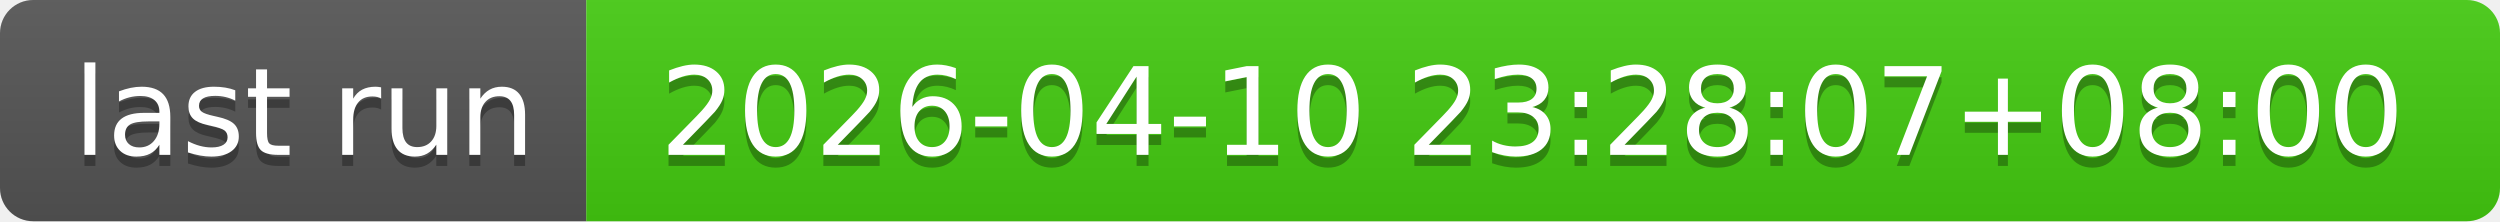
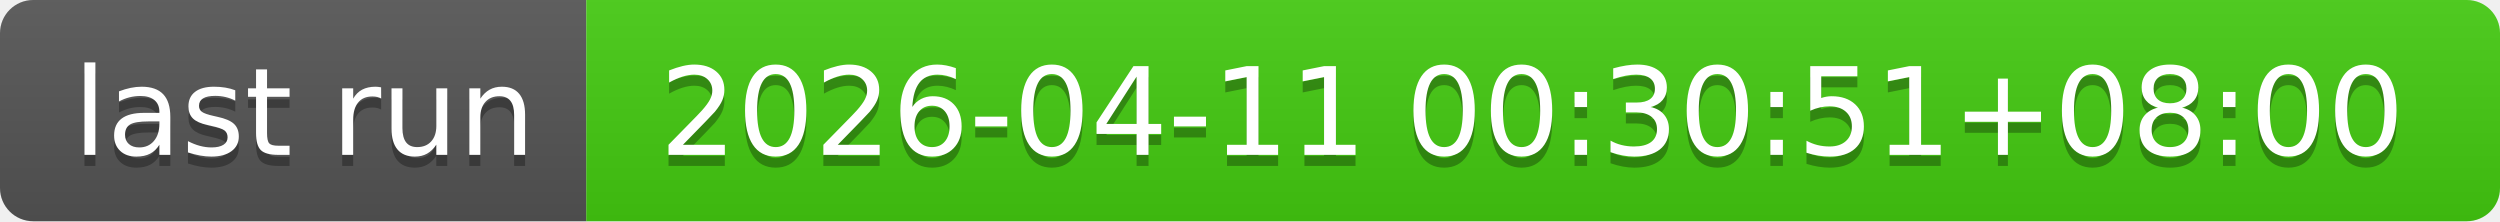
- <svg xmlns="http://www.w3.org/2000/svg" width="226" height="20" role="img" aria-label="last run: 2026-04-10 23:28:07+08:00">
+ <svg xmlns="http://www.w3.org/2000/svg" width="226" height="20" role="img" aria-label="last run: 2026-04-11 00:30:51+08:00">
  <linearGradient id="s" x2="0" y2="100%">
    <stop offset="0" stop-color="#bbb" stop-opacity=".1" />
    <stop offset="1" stop-opacity=".1" />
  </linearGradient>
  <clipPath id="r">
    <rect width="226" height="20" rx="3" fill="#fff" />
  </clipPath>
  <g clip-path="url(#r)">
    <rect width="53" height="20" fill="#555" />
    <rect x="53" width="173" height="20" fill="#4c1" />
    <rect width="226" height="20" fill="url(#s)" />
  </g>
  <g fill="#fff" text-anchor="middle" font-family="Verdana,Geneva,DejaVu Sans,sans-serif" text-rendering="geometricPrecision" font-size="110">
    <text aria-hidden="true" x="275" y="150" fill="#010101" fill-opacity=".3" transform="scale(.1)" textLength="430">last run</text>
    <text x="275" y="140" transform="scale(.1)" fill="#fff" textLength="430">last run</text>
-     <text aria-hidden="true" x="1385" y="150" fill="#010101" fill-opacity=".3" transform="scale(.1)" textLength="1630">2026-04-10 23:28:07+08:00</text>
-     <text x="1385" y="140" transform="scale(.1)" fill="#fff" textLength="1630">2026-04-10 23:28:07+08:00</text>
+     <text aria-hidden="true" x="1385" y="150" fill="#010101" fill-opacity=".3" transform="scale(.1)" textLength="1630">2026-04-11 00:30:51+08:00</text>
+     <text x="1385" y="140" transform="scale(.1)" fill="#fff" textLength="1630">2026-04-11 00:30:51+08:00</text>
  </g>
</svg>
